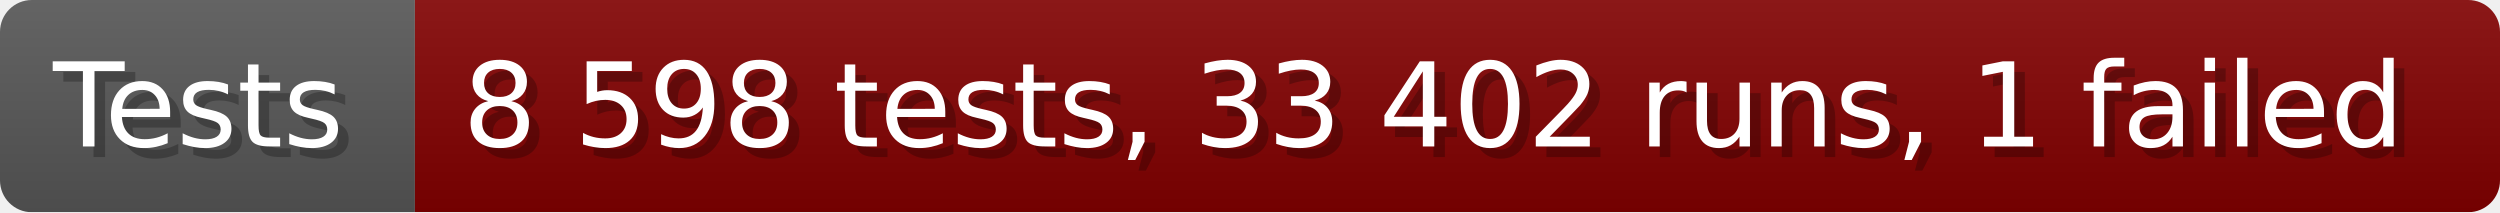
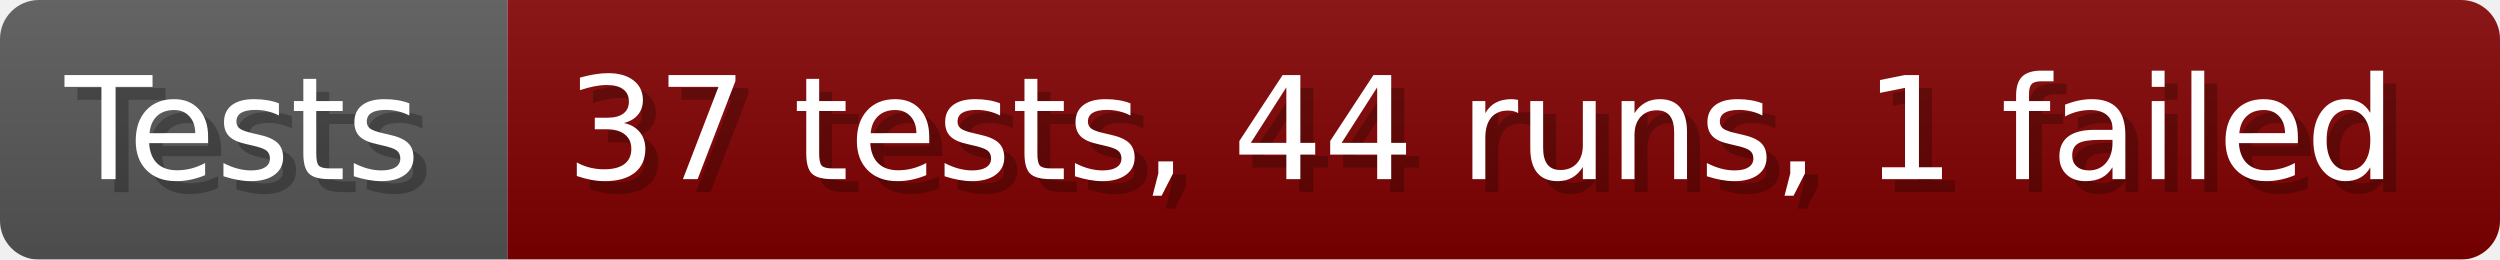
- <svg xmlns="http://www.w3.org/2000/svg" width="235.6" height="20" viewBox="0 0 2356 200" role="img" aria-label="Tests: 8 598 tests, 33 402 runs, 1 failed">
+ <svg xmlns="http://www.w3.org/2000/svg" width="192.6" height="20" viewBox="0 0 1926 200" role="img" aria-label="Tests: 37 tests, 44 runs, 1 failed">
  <linearGradient id="a" x2="0" y2="100%">
    <stop offset="0" stop-opacity=".1" stop-color="#EEE" />
    <stop offset="1" stop-opacity=".1" />
  </linearGradient>
  <mask id="m">
-     <rect width="2356" height="200" rx="30" fill="#FFF" />
+     <rect width="1926" height="200" rx="30" fill="#FFF" />
  </mask>
  <g mask="url(#m)">
    <rect width="391" height="200" fill="#555" />
-     <rect width="1965" height="200" fill="#800000" x="391" />
-     <rect width="2356" height="200" fill="url(#a)" />
+     <rect width="1535" height="200" fill="#800000" x="391" />
+     <rect width="1926" height="200" fill="url(#a)" />
  </g>
  <g aria-hidden="true" fill="#fff" text-anchor="start" font-family="Verdana,DejaVu Sans,sans-serif" font-size="110">
    <text x="60" y="148" textLength="291" fill="#000" opacity="0.25">Tests</text>
    <text x="50" y="138" textLength="291">Tests</text>
-     <text x="446" y="148" textLength="1865" fill="#000" opacity="0.25">8 598 tests, 33 402 runs, 1 failed</text>
-     <text x="436" y="138" textLength="1865">8 598 tests, 33 402 runs, 1 failed</text>
+     <text x="446" y="148" textLength="1435" fill="#000" opacity="0.25">37 tests, 44 runs, 1 failed</text>
+     <text x="436" y="138" textLength="1435">37 tests, 44 runs, 1 failed</text>
  </g>
</svg>
